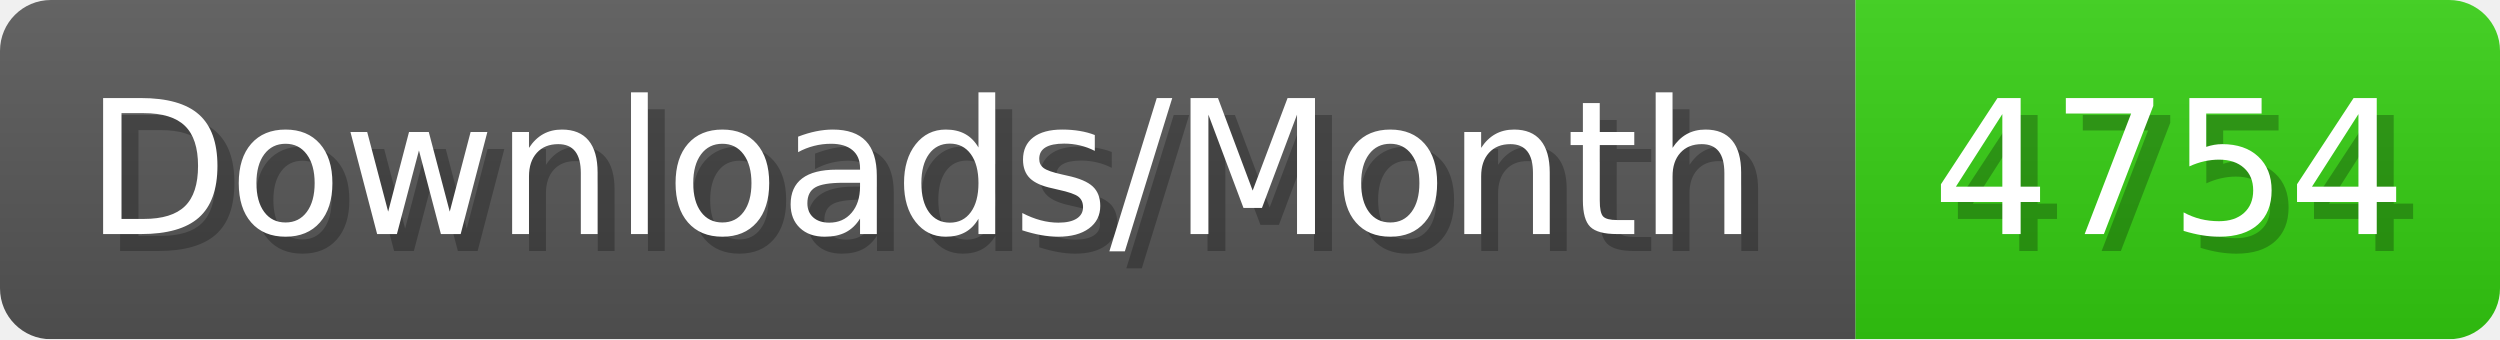
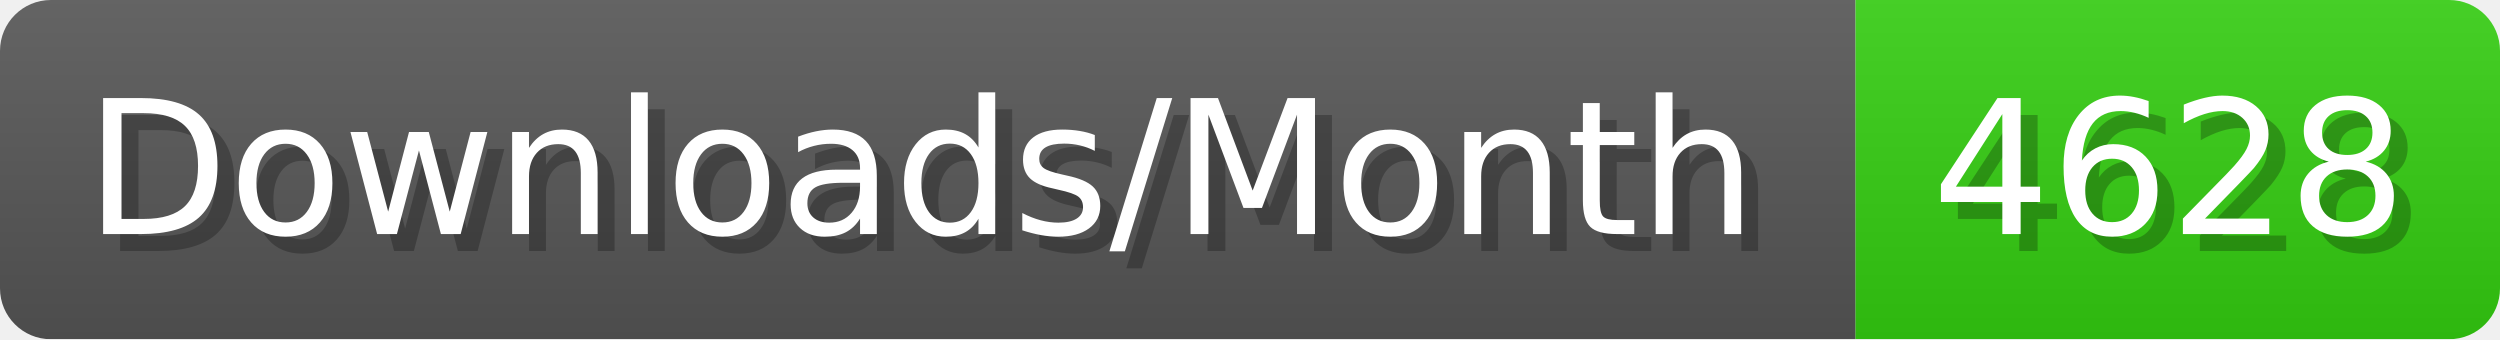
- <svg xmlns="http://www.w3.org/2000/svg" width="147.4" height="20" viewBox="0 0 1474 200" role="img" aria-label="Downloads/Month: 4754">
+ <svg xmlns="http://www.w3.org/2000/svg" width="147.4" height="20" viewBox="0 0 1474 200" role="img" aria-label="Downloads/Month: 4628">
  <linearGradient id="YlXUI" x2="0" y2="100%">
    <stop offset="0" stop-opacity=".1" stop-color="#EEE" />
    <stop offset="1" stop-opacity=".1" />
  </linearGradient>
  <mask id="JHhop">
    <rect width="1474" height="200" rx="30" fill="#FFF" />
  </mask>
  <g mask="url(#JHhop)">
    <rect width="1094" height="200" fill="#555" />
    <rect width="380" height="200" fill="#3C1" x="1094" />
    <rect width="1474" height="200" fill="url(#YlXUI)" />
  </g>
  <g aria-hidden="true" fill="#fff" text-anchor="start" font-family="Verdana,DejaVu Sans,sans-serif" font-size="110">
    <text x="60" y="148" textLength="994" fill="#000" opacity="0.25">Downloads/Month</text>
    <text x="50" y="138" textLength="994">Downloads/Month</text>
-     <text x="1149" y="148" textLength="280" fill="#000" opacity="0.25">4754</text>
-     <text x="1139" y="138" textLength="280">4754</text>
+     <text x="1149" y="148" textLength="280" fill="#000" opacity="0.25">4628</text>
+     <text x="1139" y="138" textLength="280">4628</text>
  </g>
</svg>
